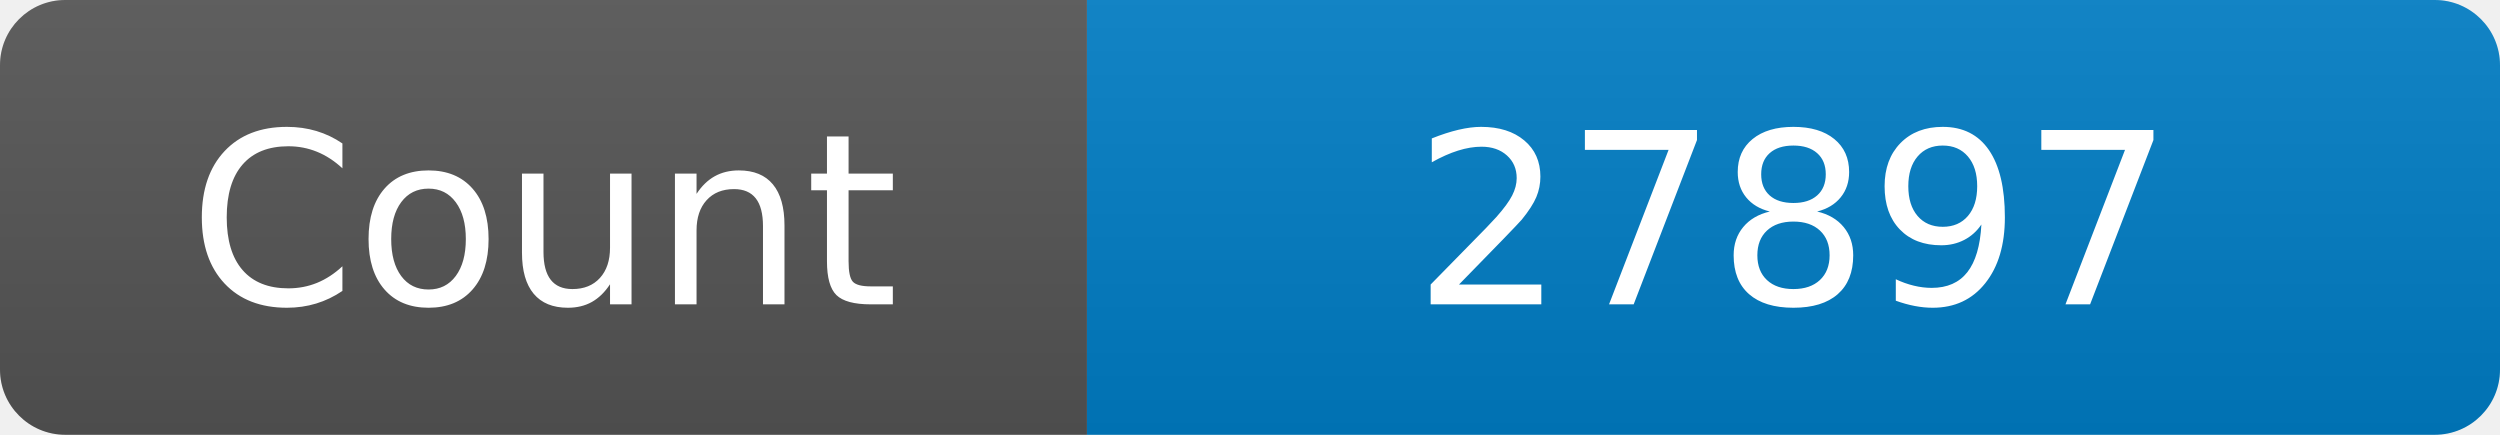
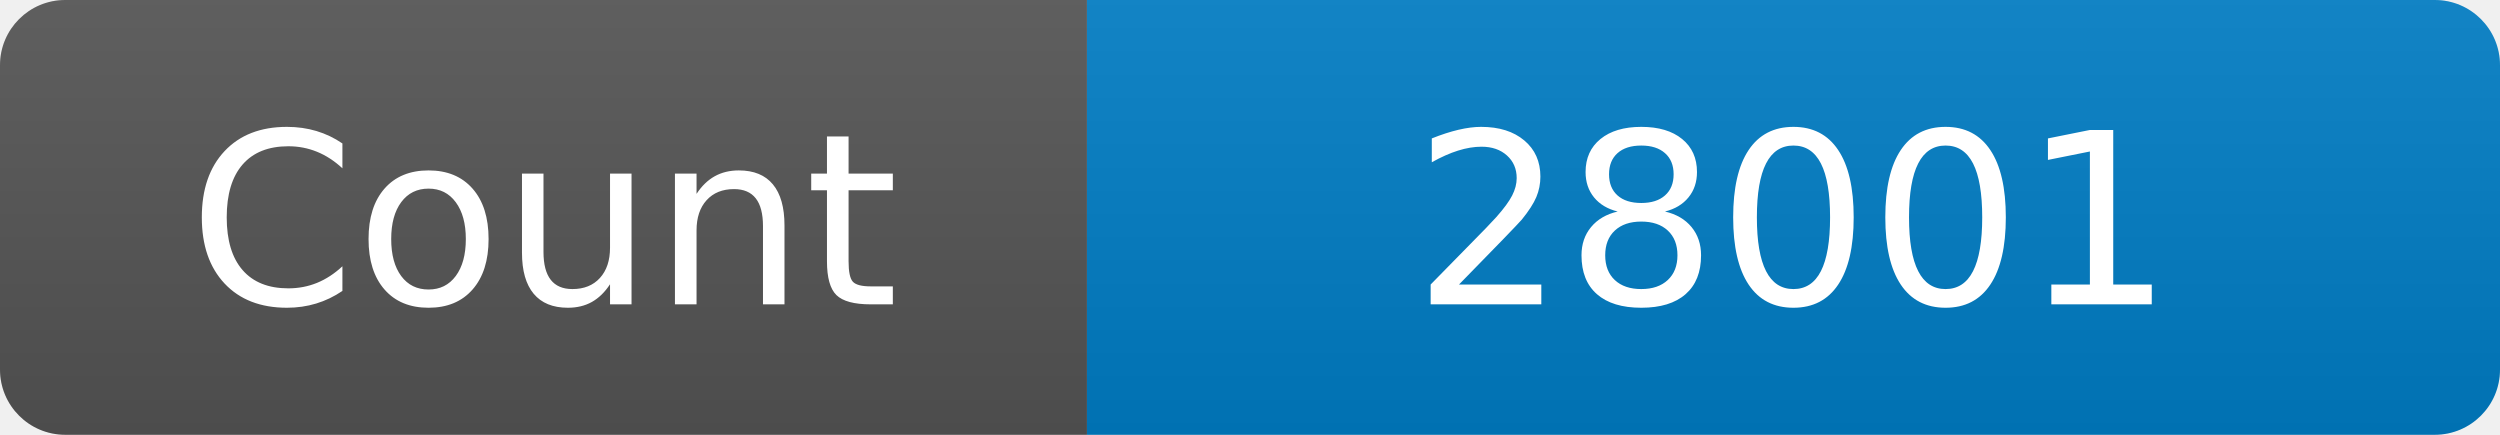
<svg xmlns="http://www.w3.org/2000/svg" width="115" height="20" role="img" aria-label="Maintained?: yes">
  <linearGradient id="s" x2="0" y2="100%">
    <stop offset="0" stop-color="#bbb" stop-opacity=".1" />
    <stop offset="1" stop-opacity=".1" />
  </linearGradient>
  <clipPath id="r">
    <rect width="115" height="20" rx="3" fill="#fff" />
  </clipPath>
  <g clip-path="url(#r)">
    <rect width="50" height="20" fill="#555" />
    <rect x="50" width="160" height="20" fill="#007ec6" />
    <rect width="115" height="20" fill="url(#s)" />
  </g>
  <g fill="#fff" text-anchor="middle" font-family="Verdana,Geneva,DejaVu Sans,sans-serif" font-size="110">
    <text x="250" y="140" transform="scale(.1)" fill="#fff">Count</text>
-     <text x="825" y="140" transform="scale(.1)" fill="#fff">27897</text>
+     <text x="825" y="140" transform="scale(.1)" fill="#fff">28001</text>
  </g>
</svg>
